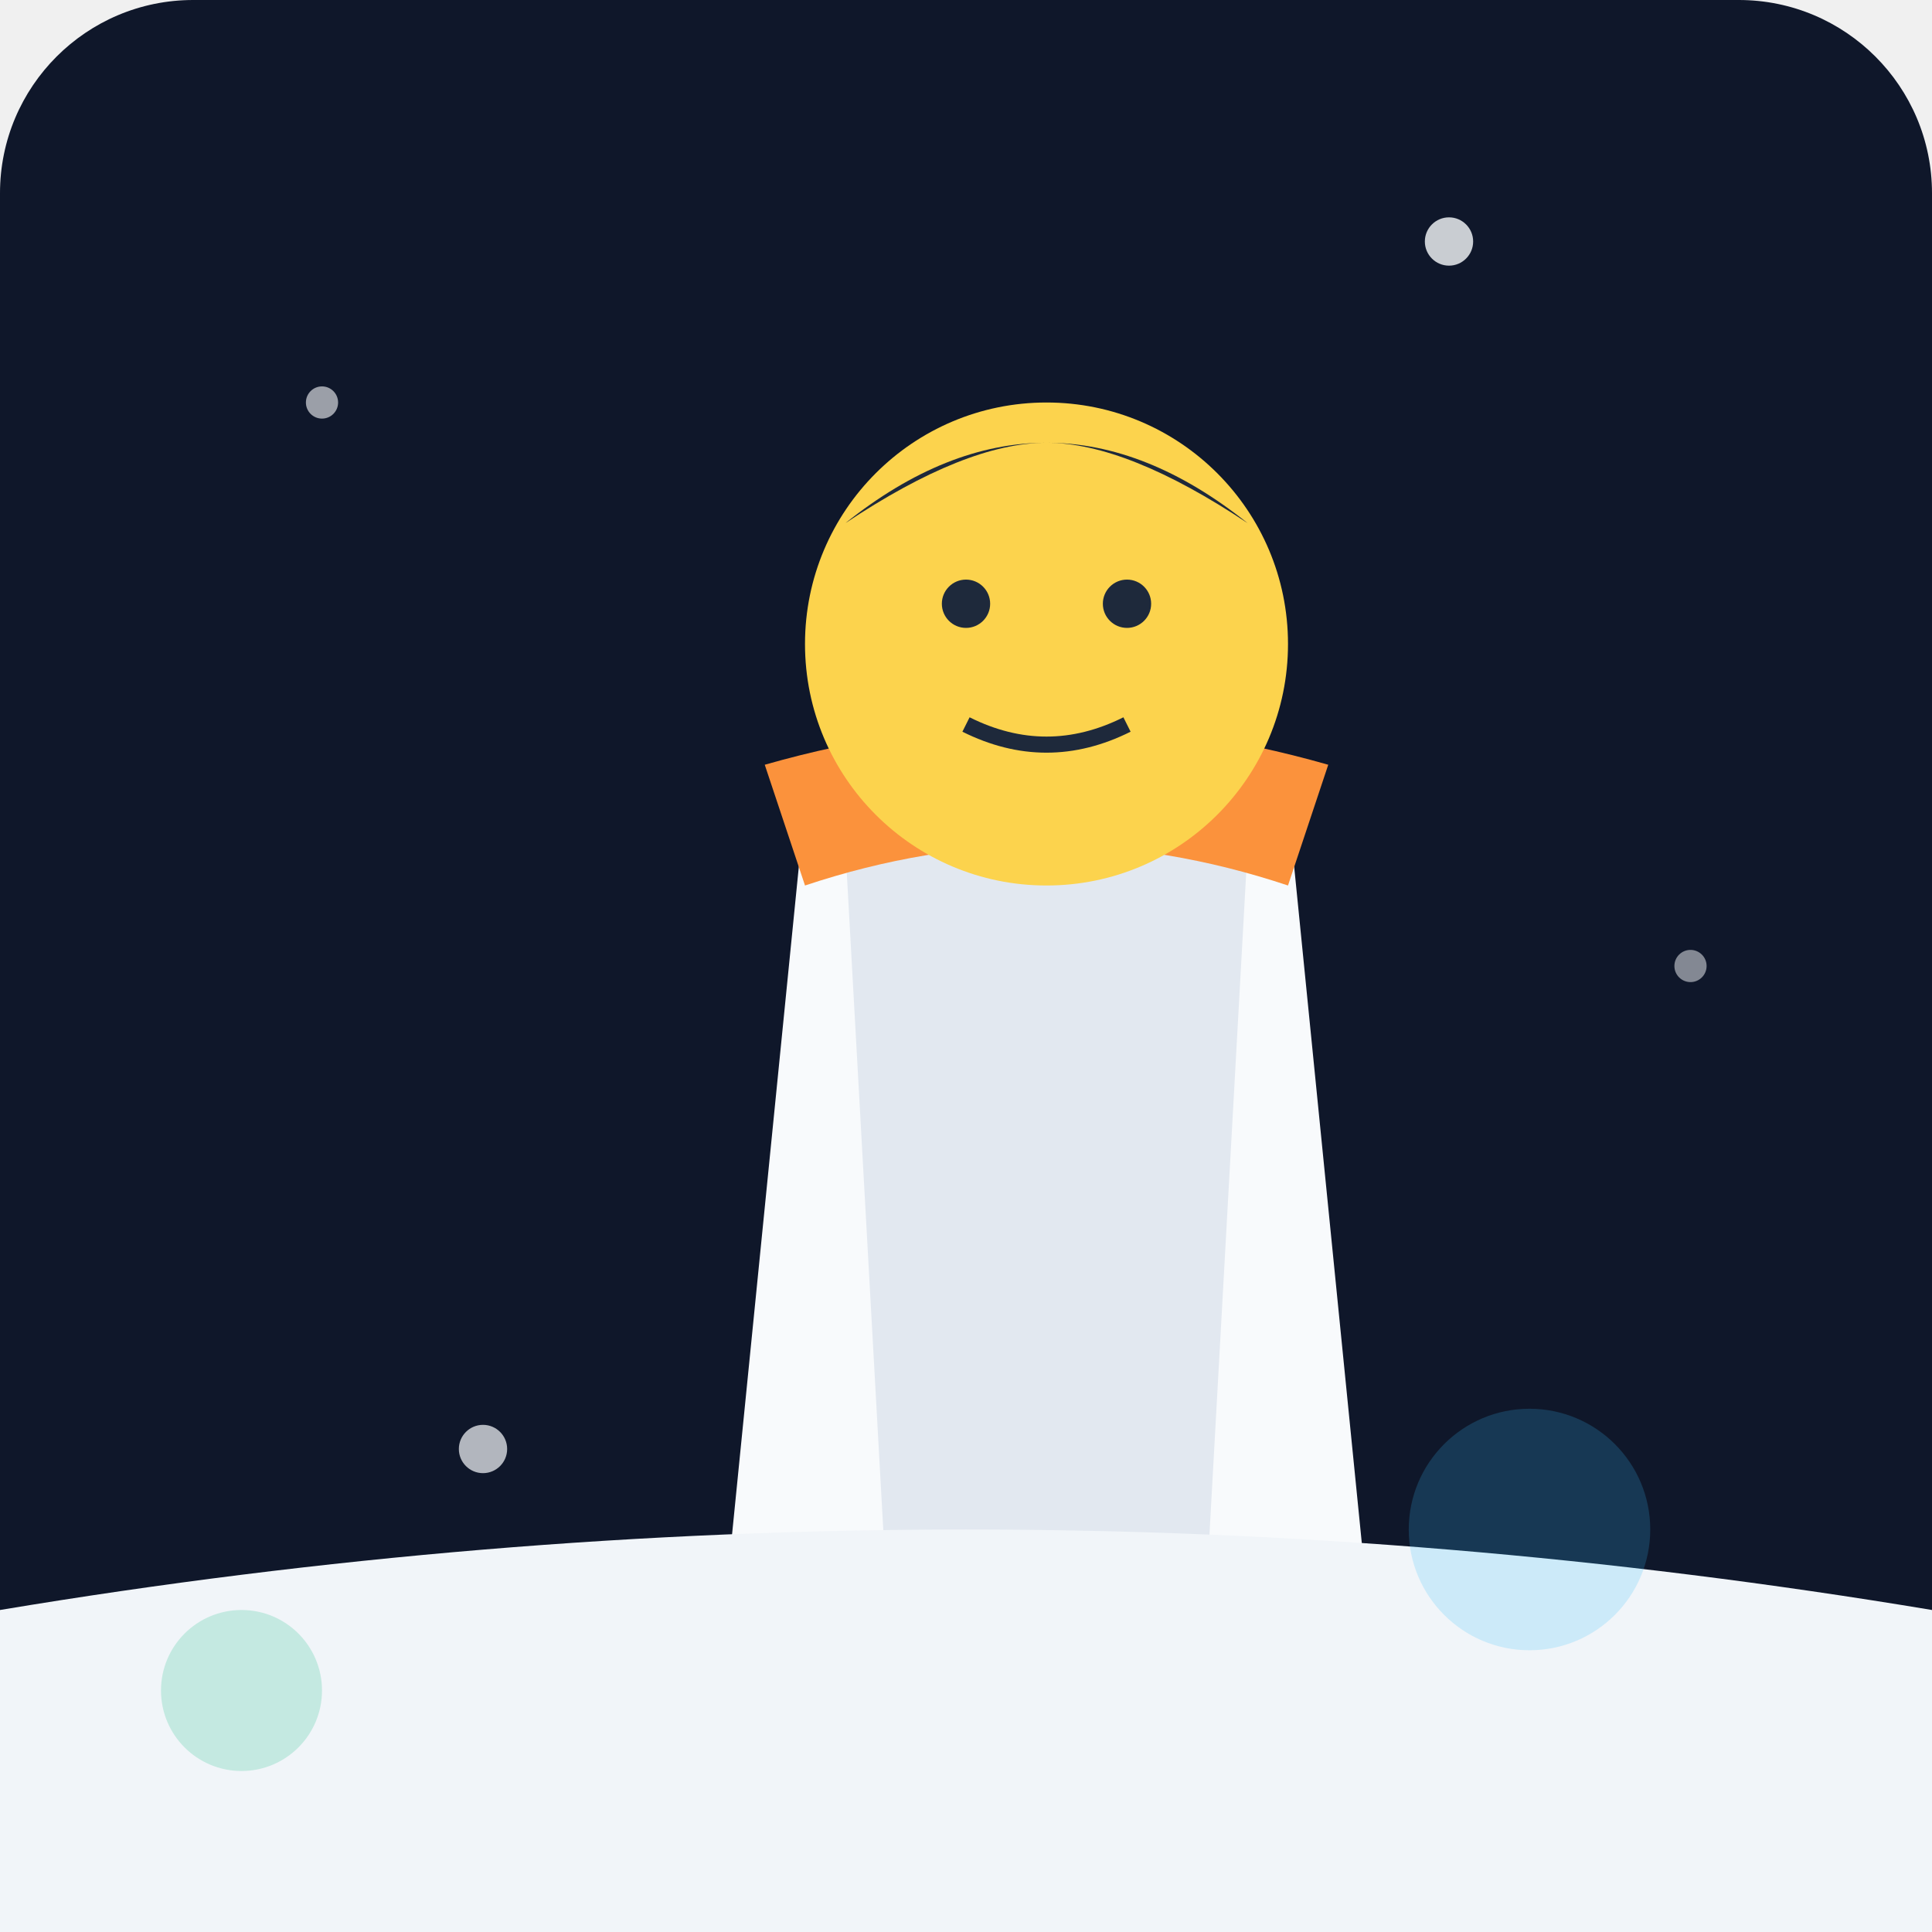
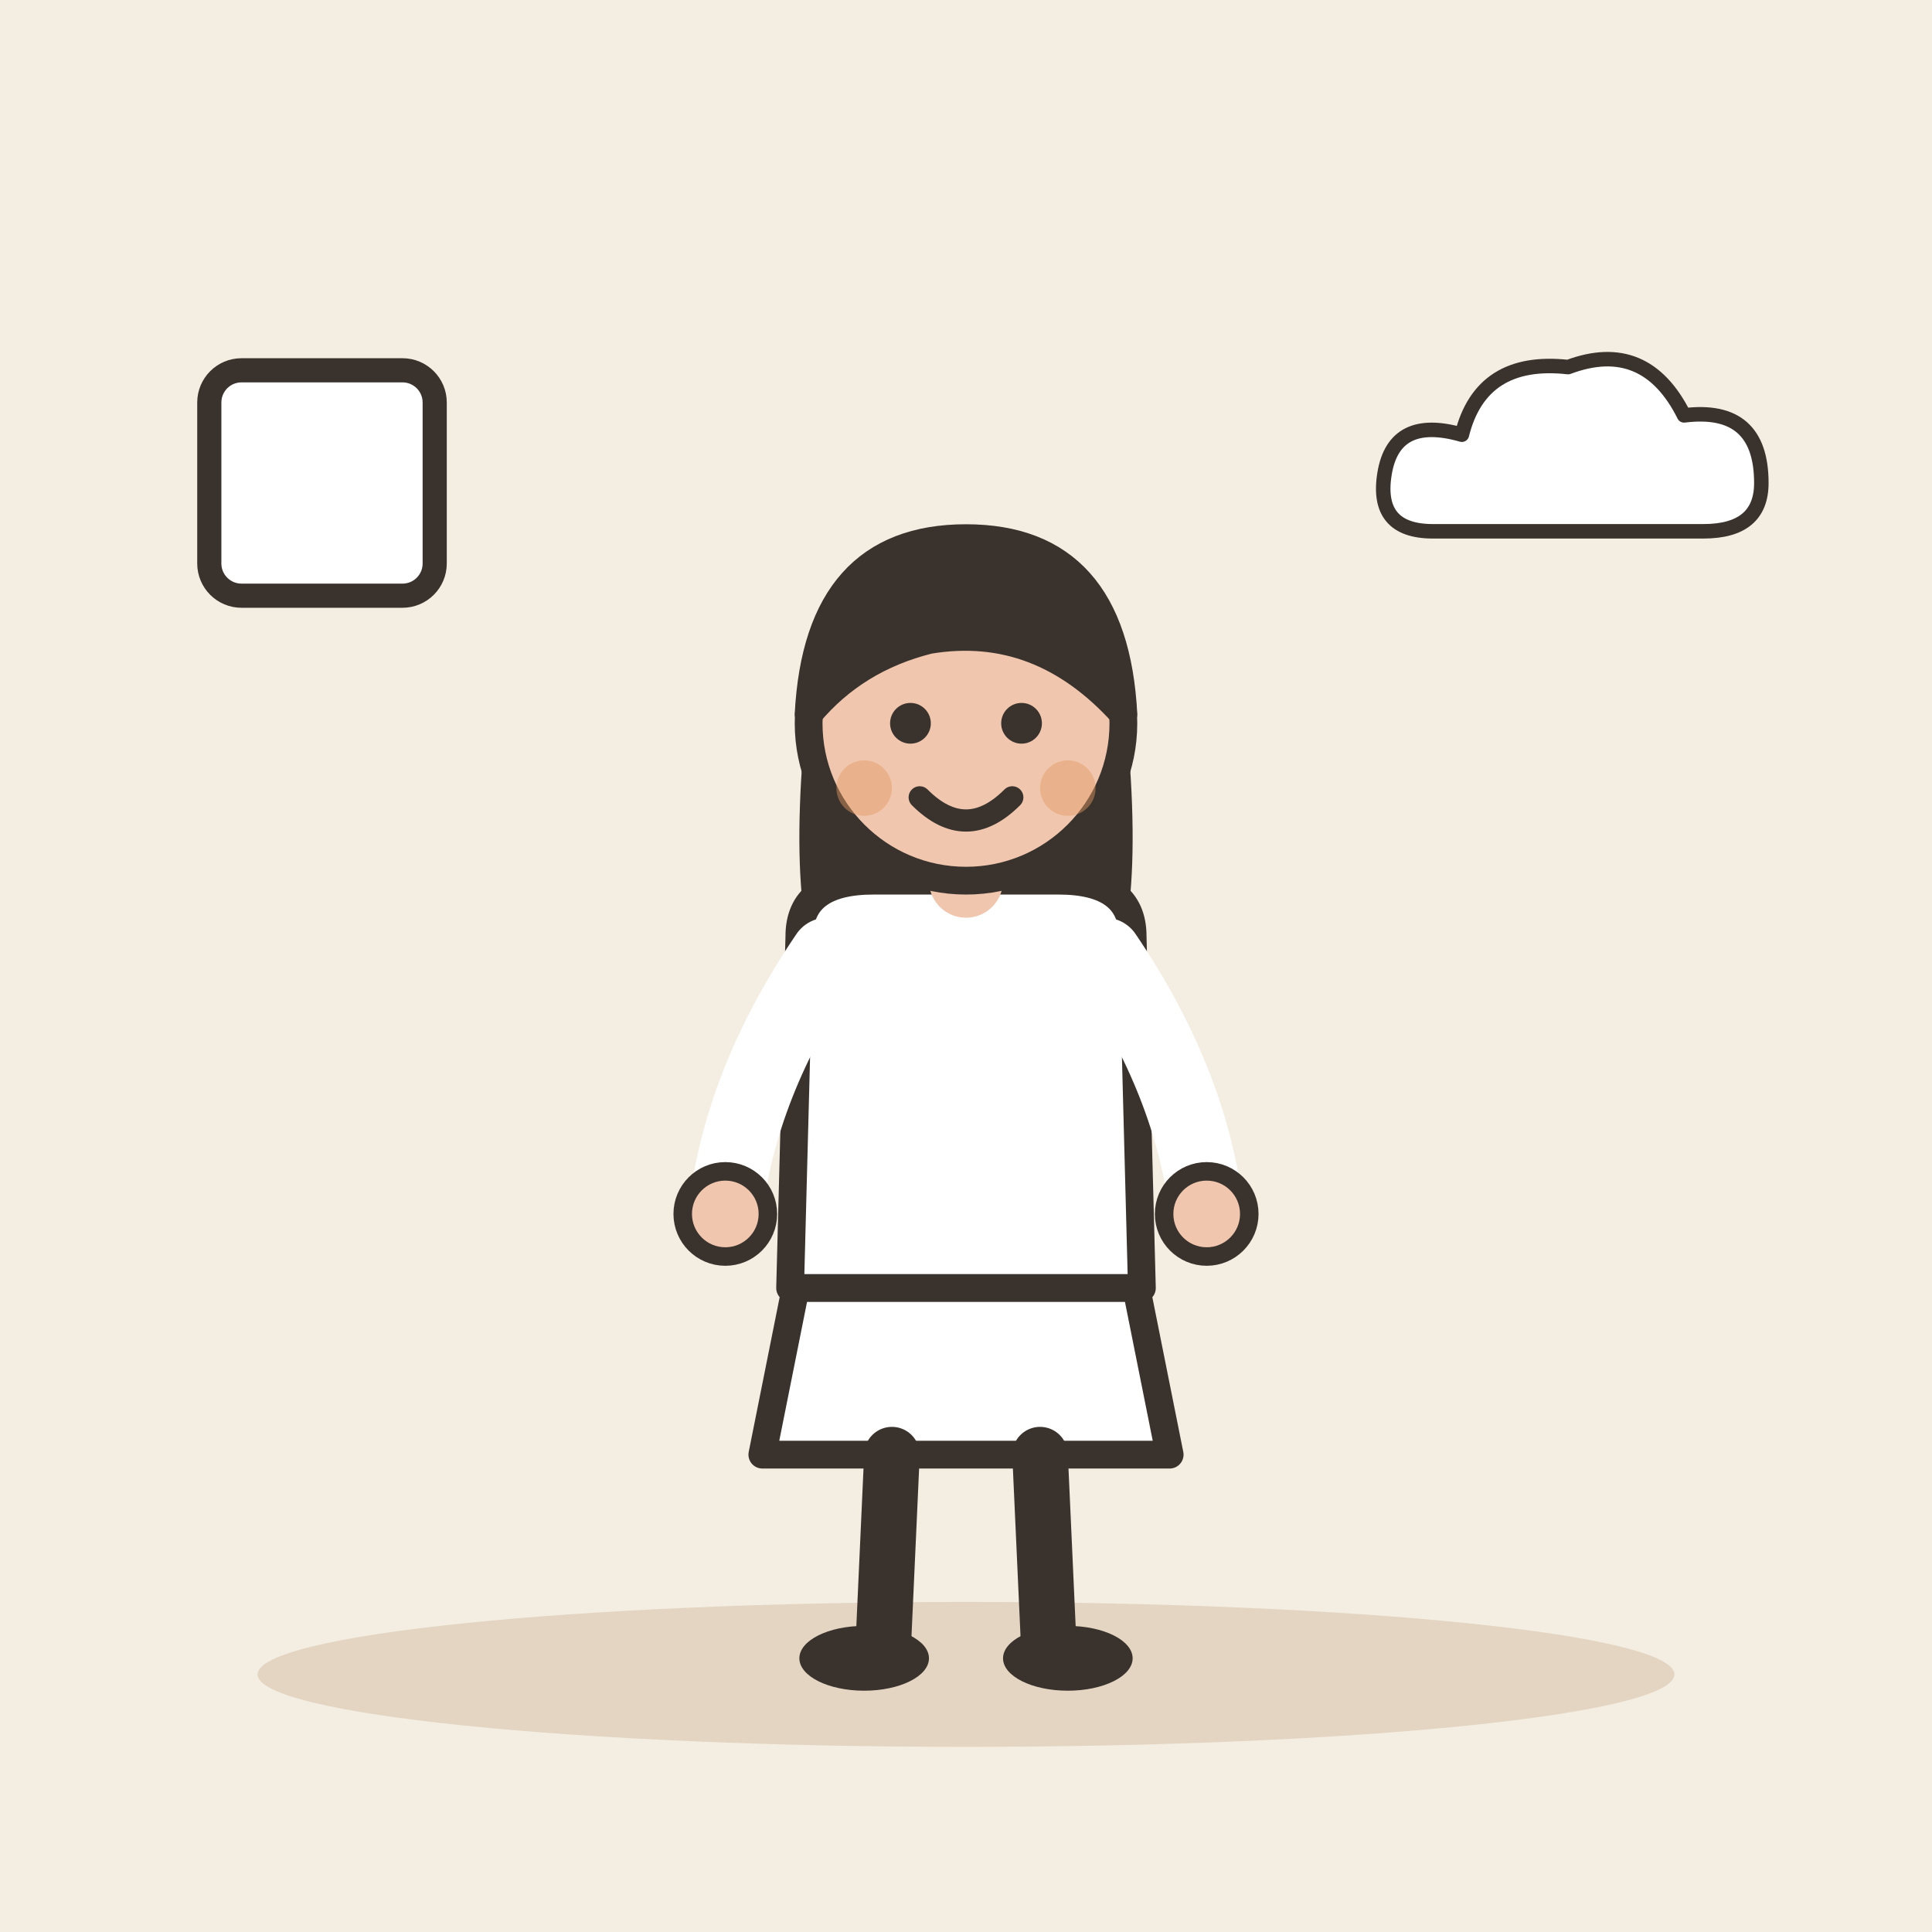
- <svg xmlns="http://www.w3.org/2000/svg" viewBox="0 0 240 240">
-   <defs>
-     <linearGradient id="bgGrad" x1="0" y1="0" x2="0" y2="240">
-       <stop offset="0%" stop-color="#0f172a" />
-       <stop offset="100%" stop-color="#1e293b" />
-     </linearGradient>
-   </defs>
-   <rect width="240" height="240" rx="24" fill="url(#bgGrad)" />
-   <circle cx="40" cy="50" r="2" fill="#f8fafc" opacity="0.6" />
-   <circle cx="180" cy="30" r="3" fill="#f8fafc" opacity="0.8" />
-   <circle cx="210" cy="120" r="2" fill="#f8fafc" opacity="0.5" />
-   <circle cx="60" cy="180" r="3" fill="#f8fafc" opacity="0.7" />
-   <g transform="translate(60, 40)">
-     <path d="M40 60 L100 60 L110 160 L30 160 Z" fill="#f8fafc" />
-     <path d="M45 65 L95 65 L90 155 L50 155 Z" fill="#e2e8f0" />
-     <path d="M35 55 Q70 45 105 55 L100 70 Q70 60 40 70 Z" fill="#fb923c" />
-     <circle cx="70" cy="40" r="30" fill="#fcd34d" />
-     <circle cx="60" cy="35" r="3" fill="#1e293b" />
-     <circle cx="80" cy="35" r="3" fill="#1e293b" />
-     <path d="M60 50 Q70 55 80 50" stroke="#1e293b" stroke-width="2" fill="none" />
-     <path d="M45 25 Q70 5 95 25 Q80 15 70 15 Q60 15 45 25" fill="#1e293b" />
+ <svg xmlns="http://www.w3.org/2000/svg" viewBox="0 0 240 240" data-style="editorial">
+   <rect width="240" height="240" fill="#F4EDE2" />
+   <ellipse cx="120" cy="208" rx="88" ry="9" fill="#E3D5C1" />
+   <g transform="translate(120 206) scale(1.15 1.15)">
+     <path d="M-18 -42L-22 -22L22 -22L18 -42Z" fill="#FFFFFF" stroke="#3A332D" stroke-width="3" stroke-linecap="round" stroke-linejoin="round" />
+     <path d="M-8 -22L-9 0" stroke="#3A332D" stroke-width="6" stroke-linecap="round" fill="none" />
+     <path d="M8 -22L9 0" stroke="#3A332D" stroke-width="6" stroke-linecap="round" fill="none" />
+     <ellipse cx="-11" cy="0" rx="7" ry="3.5" fill="#3A332D" />
+     <ellipse cx="11" cy="0" rx="7" ry="3.5" fill="#3A332D" />
+     <path d="M-17 -104Q-20 -78 -14 -70L-6 -78L6 -78L14 -70Q20 -78 17 -104Z" fill="#3A332D" />
+     <path d="M-18 -78Q-18 -84 -10 -84L10 -84Q18 -84 18 -78L19 -40L-19 -40Z" fill="#FFFFFF" stroke="#3A332D" stroke-width="3" stroke-linecap="round" stroke-linejoin="round" />
+     <path d="M-15 -76Q-24.5 -62 -26 -48" fill="none" stroke="#FFFFFF" stroke-width="8" stroke-linecap="round" stroke-linejoin="round" />
+     <circle cx="-26" cy="-48" r="4.6" fill="#F0C7AE" stroke="#3A332D" stroke-linecap="round" stroke-linejoin="round" stroke-width="2" />
+     <path d="M15 -76Q24.5 -62 26 -48" fill="none" stroke="#FFFFFF" stroke-width="8" stroke-linecap="round" stroke-linejoin="round" />
+     <circle cx="26" cy="-48" r="4.6" fill="#F0C7AE" stroke="#3A332D" stroke-linecap="round" stroke-linejoin="round" stroke-width="2" />
+     <path d="M0 -84L0 -88" stroke="#F0C7AE" stroke-width="8" stroke-linecap="round" fill="none" />
+     <circle cx="0" cy="-101" r="17" fill="#F0C7AE" stroke="#3A332D" stroke-width="3" stroke-linecap="round" stroke-linejoin="round" />
+     <path d="M-17 -102Q-16 -121 0 -121Q16 -121 17 -102Q8 -112 -4 -110Q-12 -108 -17 -102Z" fill="#3A332D" stroke="#3A332D" stroke-width="3" stroke-linecap="round" stroke-linejoin="round" />
+     <circle cx="-6" cy="-101" r="2.2" fill="#3A332D" />
+     <circle cx="6" cy="-101" r="2.2" fill="#3A332D" />
+     <path d="M-5 -93Q0 -88 5 -93" fill="none" stroke="#3A332D" stroke-width="2.4" stroke-linecap="round" stroke-linejoin="round" />
+     <circle cx="-11" cy="-94" r="3" fill="#E39A62" opacity="0.45" />
+     <circle cx="11" cy="-94" r="3" fill="#E39A62" opacity="0.45" />
  </g>
-   <path d="M0 200 Q120 180 240 200 L240 240 L0 240 Z" fill="#f1f5f9" />
-   <circle cx="190" cy="190" r="15" fill="#38bdf8" opacity="0.2" />
-   <circle cx="30" cy="210" r="10" fill="#10b981" opacity="0.2" />
+   <g transform="translate(196 60) scale(0.6 0.6)">
+     <path d="M-30 10Q-42 10 -40 -2Q-38 -14 -24 -10Q-20 -26 -2 -24Q14 -30 22 -14Q38 -16 38 0Q38 10 26 10Z" fill="#FFFFFF" stroke="#3A332D" stroke-width="3" stroke-linecap="round" stroke-linejoin="round" />
+   </g>
+   <g transform="translate(40 60)">
+     <rect x="-14" y="-14" width="28" height="28" rx="4" fill="#FFFFFF" stroke="#3A332D" stroke-width="3" stroke-linecap="round" stroke-linejoin="round" />
+   </g>
</svg>
